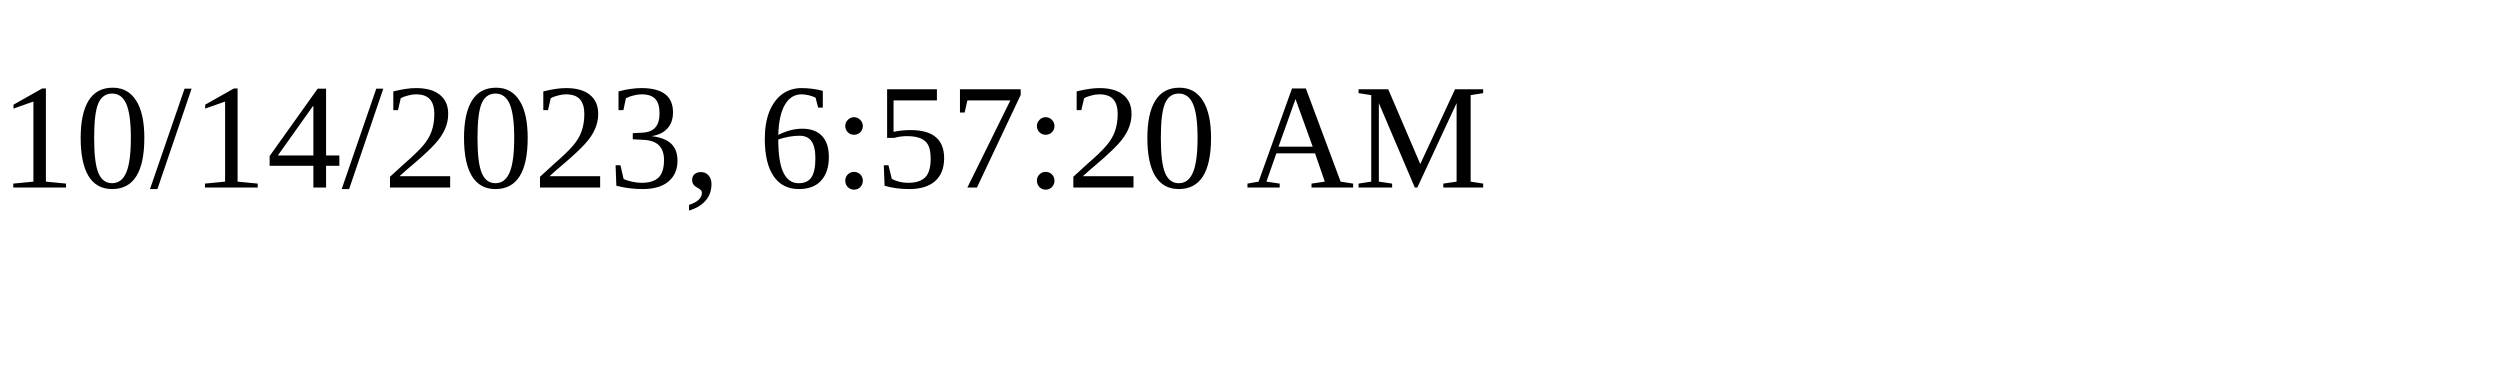
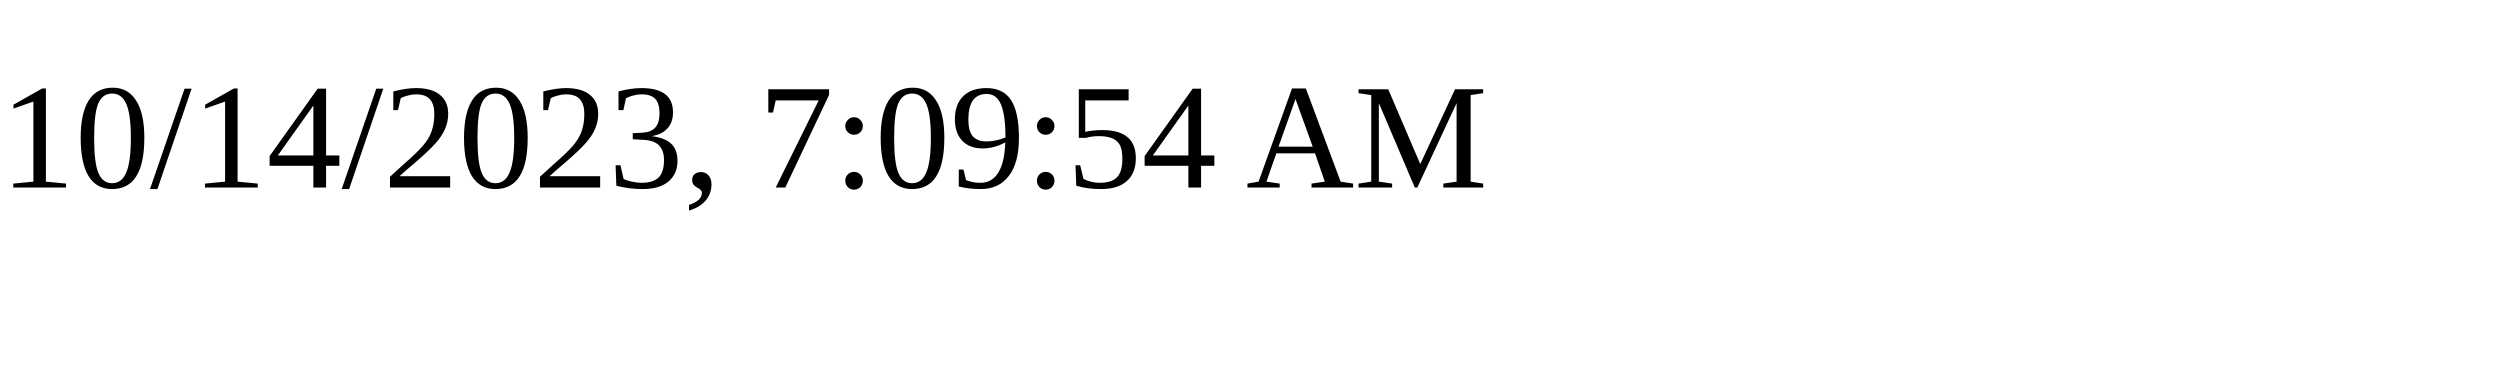
<svg xmlns="http://www.w3.org/2000/svg" height="30" width="200">
-   <text x="0" y="15">10/14/2023, 6:57:20 AM</text>
+   <text x="0" y="15">10/14/2023, 7:09:54 AM</text>
</svg>
